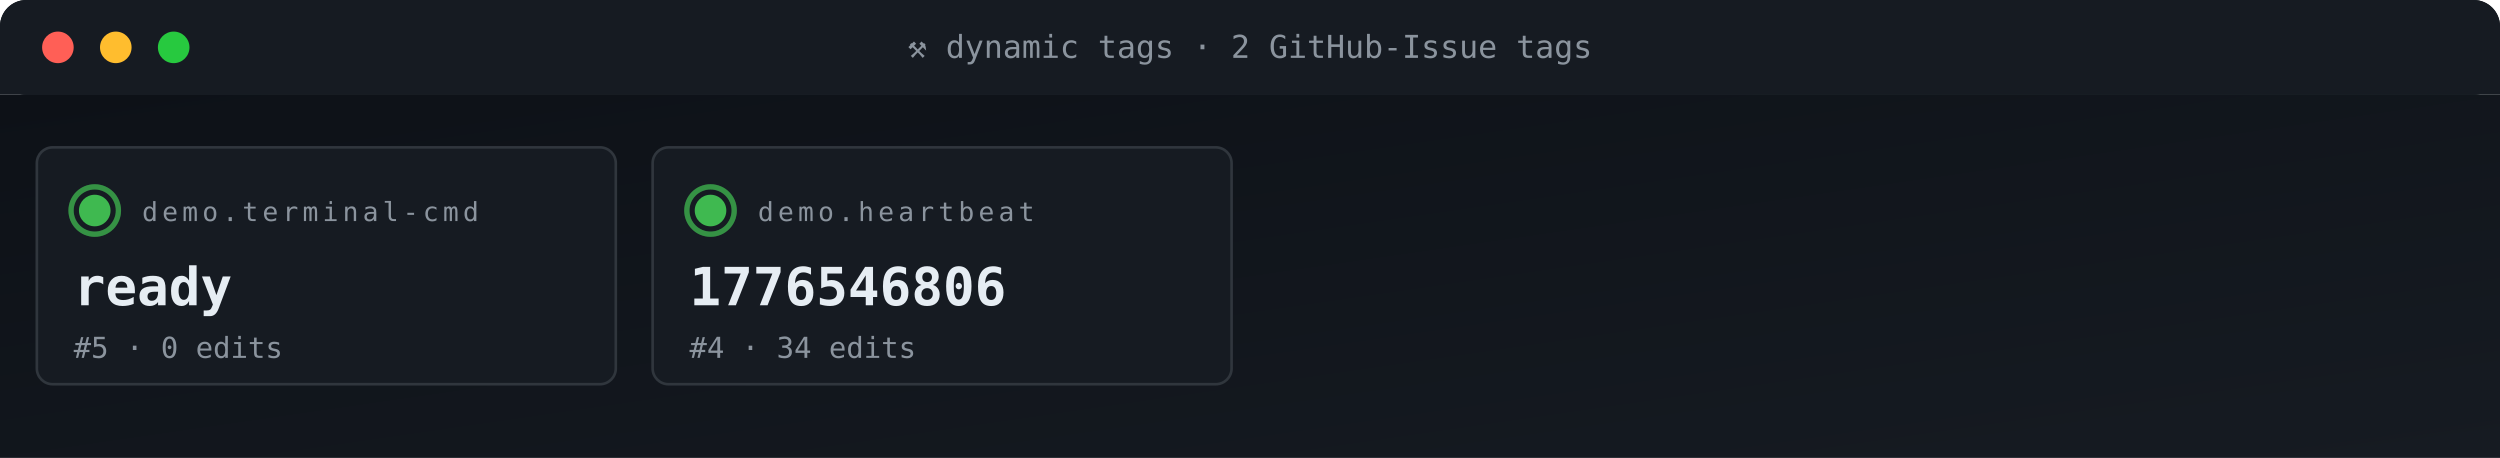
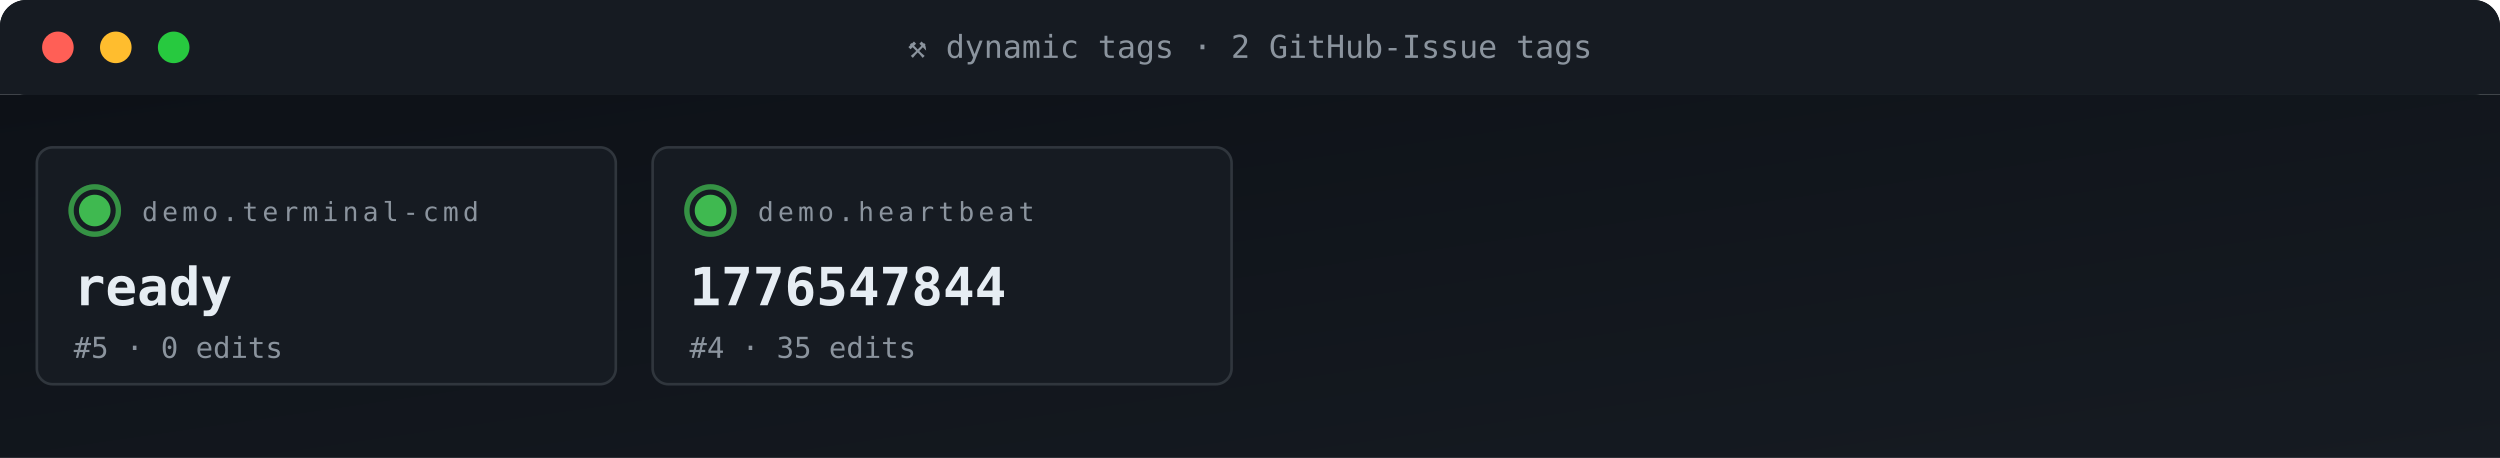
<svg xmlns="http://www.w3.org/2000/svg" viewBox="0 0 950 174" width="950" height="174" role="img" aria-label="ACG tag grid">
  <defs>
    <linearGradient id="gBg" x1="0" x2="1" y1="0" y2="1">
      <stop offset="0" stop-color="#0d1117" />
      <stop offset="1" stop-color="#161b22" />
    </linearGradient>
    <style>
      .t{font-family:'SFMono-Regular',Consolas,monospace}
      .lb{fill:#8b949e;font-size:10px;text-transform:uppercase;letter-spacing:1.6px}
      .va{fill:#e6edf3;font-size:20px;font-weight:700}
      .vs{fill:#e6edf3;font-size:14px;font-weight:600}
      .lo{fill:#79c0ff;font-size:11px}
      .sub{fill:#8b949e;font-size:11px}
      .g{fill:#3fb950} .a{fill:#e3b341} .r{fill:#f85149}
      .p{fill:#a371f7} .o{fill:#f0883e}
      .pulse{animation:plz 1.8s ease-out infinite}
      @keyframes plz{
        0%{transform:scale(1);opacity:.85}
        45%{transform:scale(1.35);opacity:.3}
        100%{transform:scale(1.8);opacity:0}
      }
      .spin{animation:sp 4s linear infinite;transform-origin:center}
      @keyframes sp{from{transform:rotate(0)}to{transform:rotate(360deg)}}
    </style>
  </defs>
  <rect width="950" height="36" rx="10" fill="url(#gBg)" />
  <rect x="0" y="0" width="950" height="36" rx="10" fill="#161b22" />
  <rect x="0" y="26" width="950" height="10" fill="#161b22" />
  <circle cx="22" cy="18" r="6" fill="#ff5f56" />
  <circle cx="44" cy="18" r="6" fill="#ffbd2e" />
  <circle cx="66" cy="18" r="6" fill="#27c93f" />
  <text x="475" y="22" text-anchor="middle" class="t" font-size="12" fill="#8b949e">⚒ dynamic tags · 2 GitHub-Issue tags</text>
  <rect y="36" width="950" height="138" fill="url(#gBg)" />
  <rect x="14" y="56" width="220" height="90" rx="6" fill="#161b22" stroke="#30363d" stroke-width="1" />
  <g style="transform-origin:36px 80px">
    <circle cx="36" cy="80" r="9" fill="none" stroke="#3fb950" stroke-width="2" opacity=".5" class="pulse" />
    <circle cx="36" cy="80" r="9" fill="none" stroke="#3fb950" stroke-width="2" opacity=".5" class="pulse" style="animation-delay:.6s" />
  </g>
  <circle cx="36" cy="80" r="6" class="g" />
  <text x="54" y="84" class="t lb">demo.terminal-cmd</text>
  <text x="28" y="116" class="t va">ready</text>
  <text x="28" y="136" class="t sub">#5 · 0 edits</text>
  <rect x="248" y="56" width="220" height="90" rx="6" fill="#161b22" stroke="#30363d" stroke-width="1" />
  <g style="transform-origin:270px 80px">
    <circle cx="270" cy="80" r="9" fill="none" stroke="#3fb950" stroke-width="2" opacity=".5" class="pulse" />
    <circle cx="270" cy="80" r="9" fill="none" stroke="#3fb950" stroke-width="2" opacity=".5" class="pulse" style="animation-delay:.6s" />
  </g>
  <circle cx="270" cy="80" r="6" class="g" />
  <text x="288" y="84" class="t lb">demo.heartbeat</text>
-   <text x="262" y="116" class="t va">1776546806</text>
-   <text x="262" y="136" class="t sub">#4 · 34 edits</text>
+   <text x="262" y="116" class="t va">1776547844</text>
+   <text x="262" y="136" class="t sub">#4 · 35 edits</text>
</svg>
